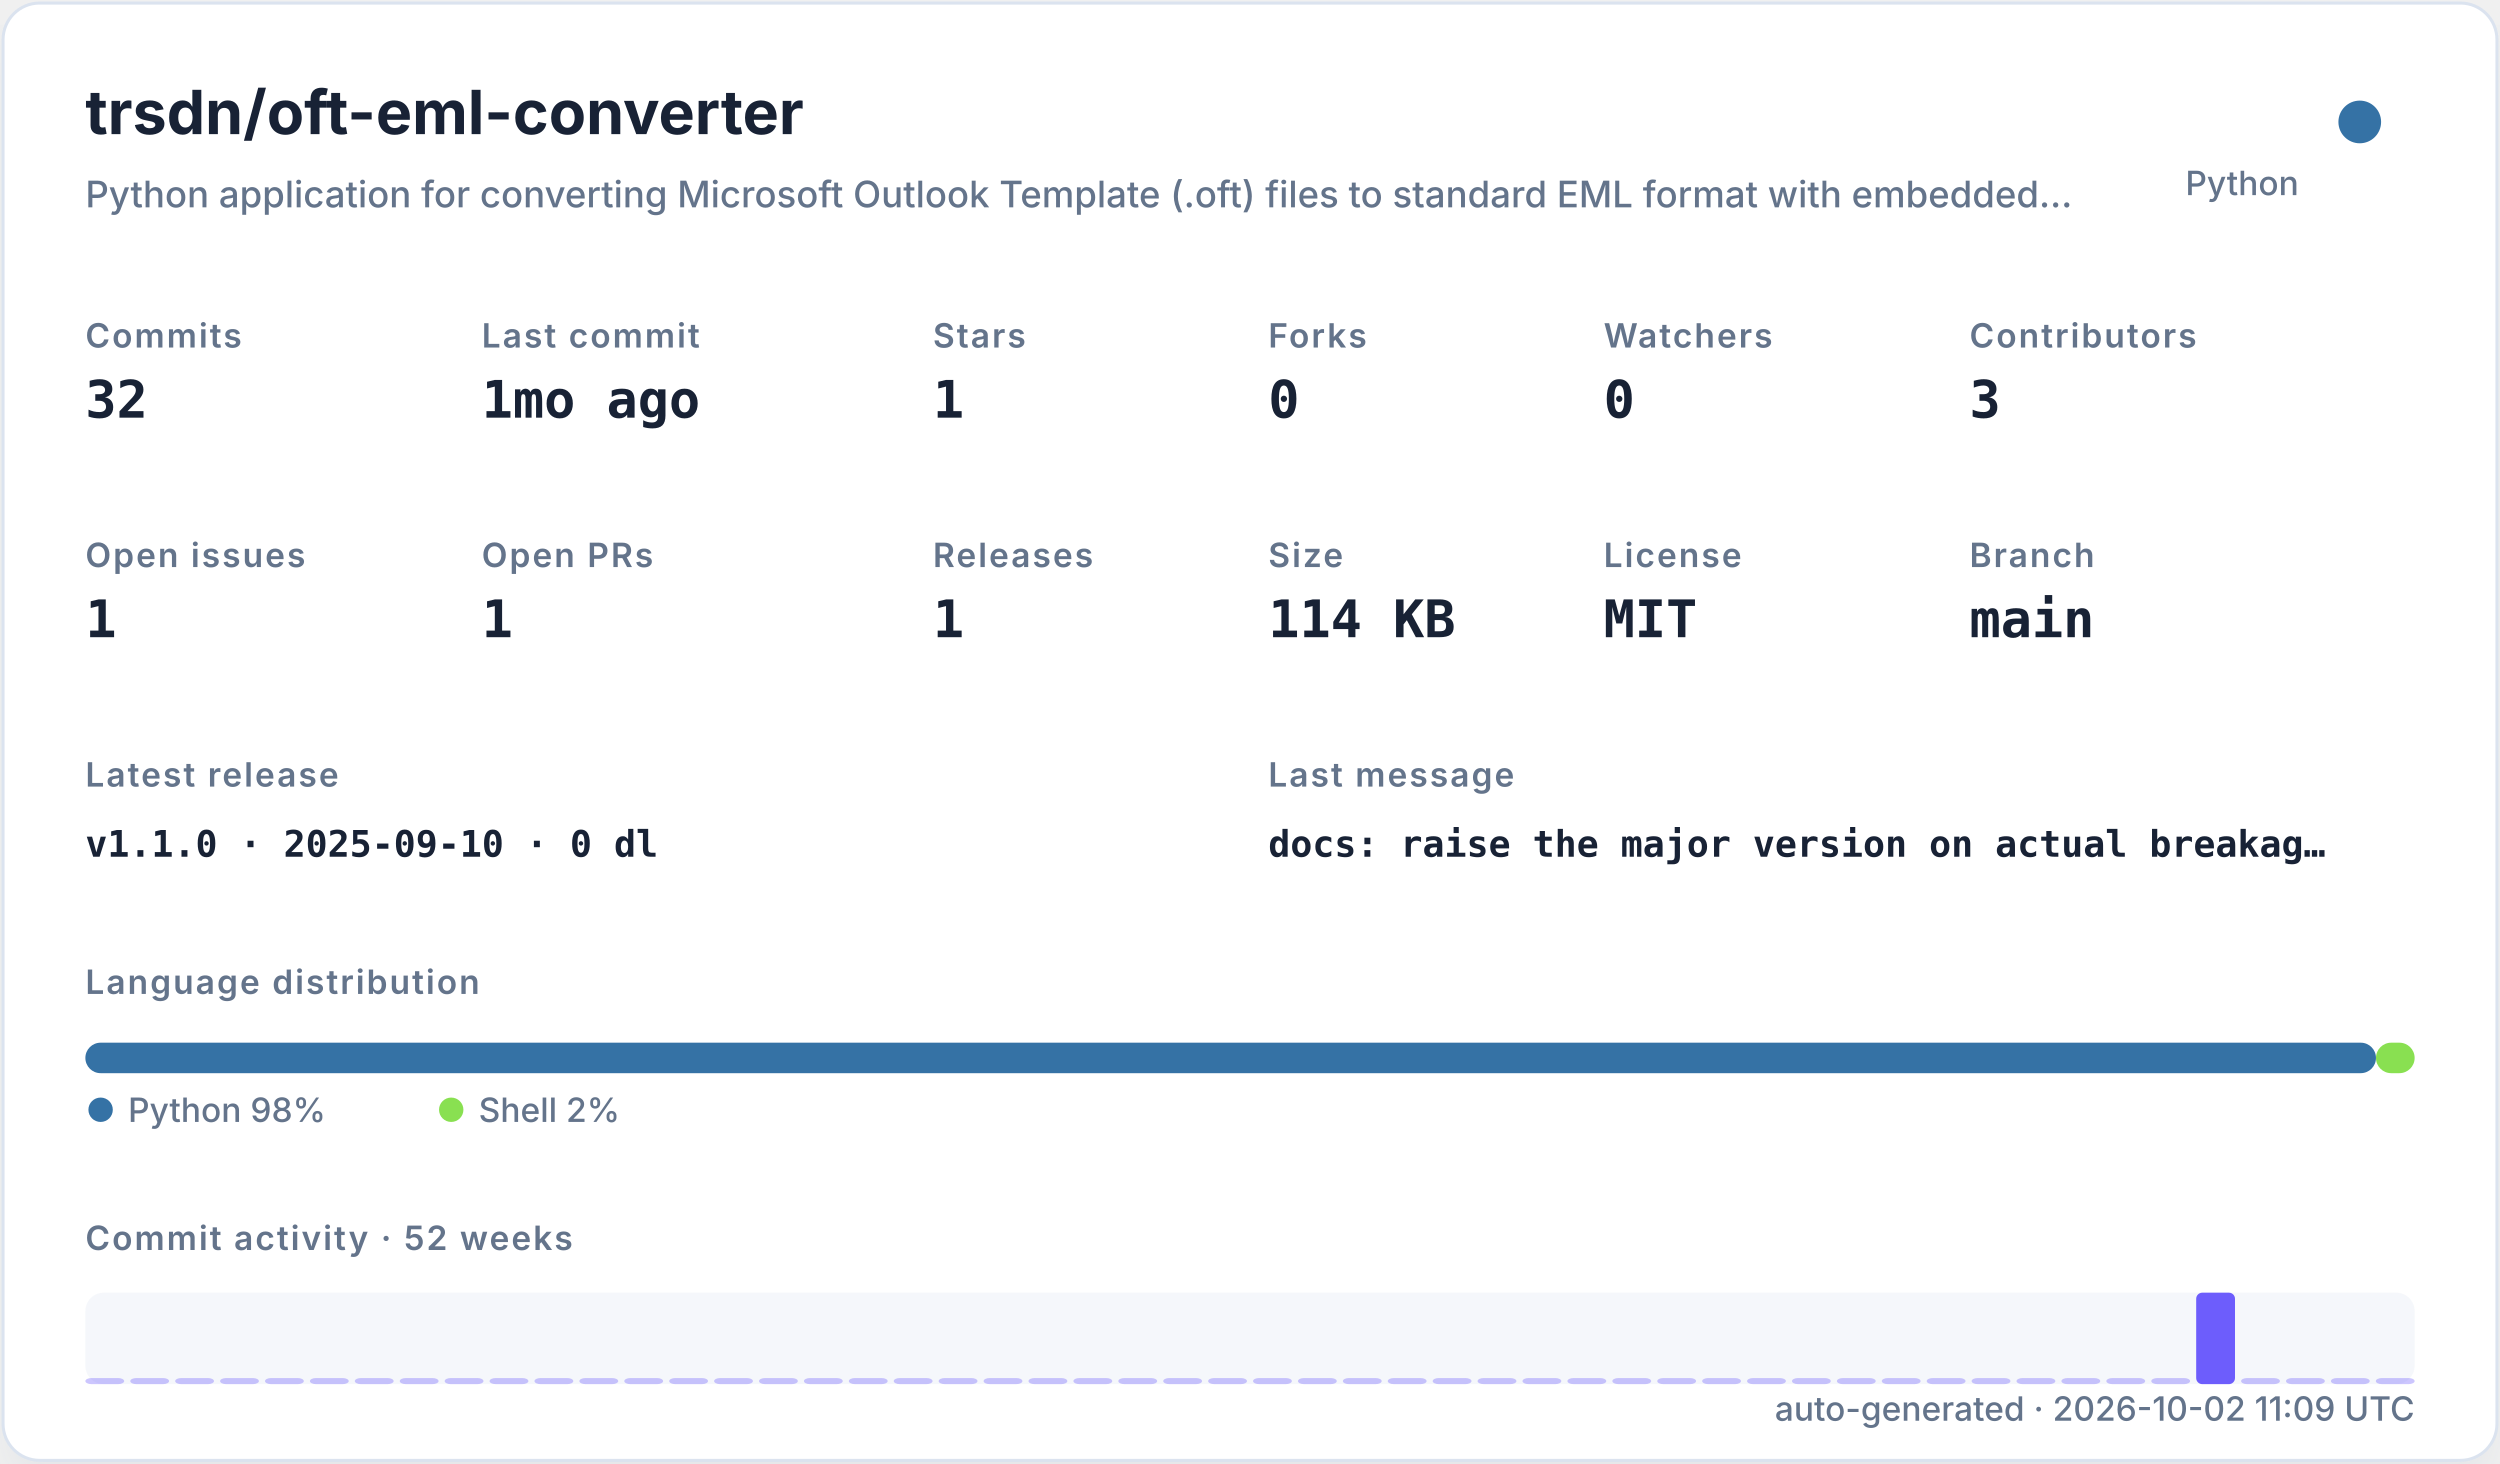
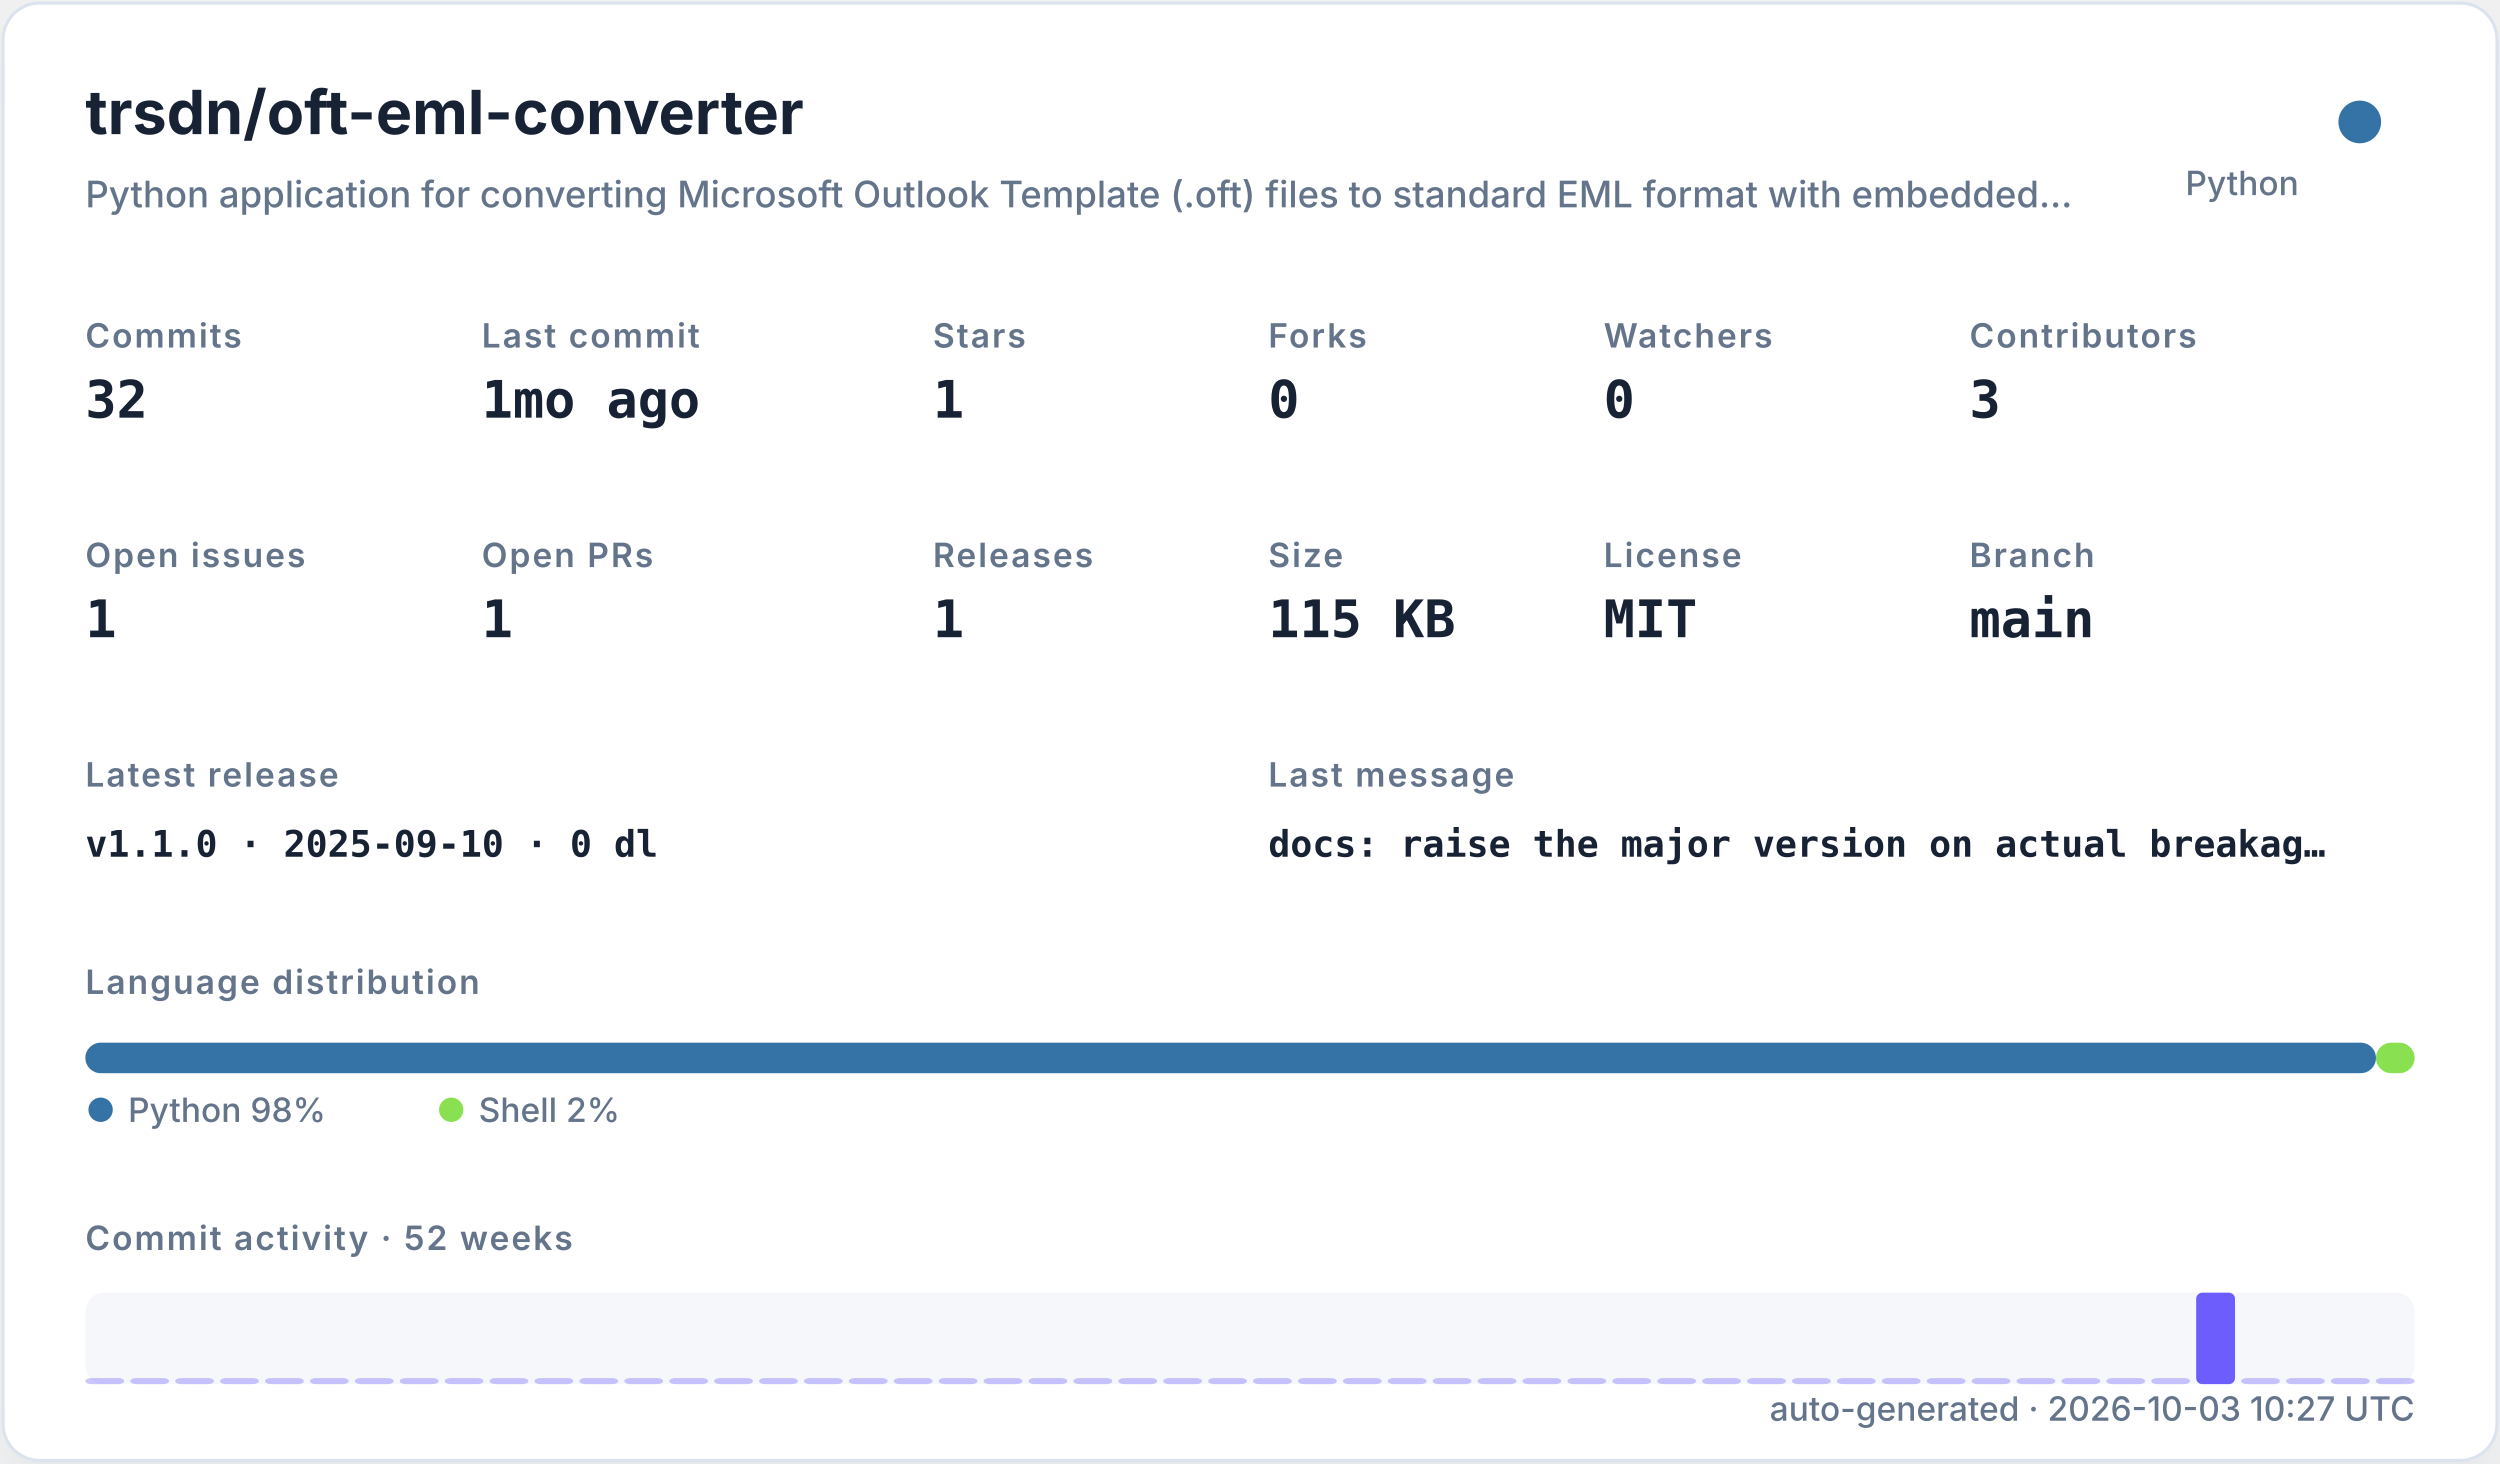
<svg xmlns="http://www.w3.org/2000/svg" width="820" height="480" viewBox="0 0 820 480" role="img">
  <defs>
    <filter id="shadow" x="-10%" y="-10%" width="120%" height="120%">
      <feDropShadow dx="0" dy="8" stdDeviation="10" flood-color="#94a3b8" flood-opacity="0.16" />
    </filter>
    <style>
    .title { font: 700 20px -apple-system,BlinkMacSystemFont,"Segoe UI",sans-serif; fill: #182235; }
    .subtitle { font: 500 12px -apple-system,BlinkMacSystemFont,"Segoe UI",sans-serif; fill: #64748b; }
    .label { font: 600 11px -apple-system,BlinkMacSystemFont,"Segoe UI",sans-serif; fill: #64748b; text-transform: uppercase; letter-spacing: .06em; }
    .value { font: 700 17px ui-monospace,SFMono-Regular,Menlo,monospace; fill: #182235; }
    .small { font: 500 11px -apple-system,BlinkMacSystemFont,"Segoe UI",sans-serif; fill: #64748b; }
    .tiny { font: 500 10px -apple-system,BlinkMacSystemFont,"Segoe UI",sans-serif; fill: #64748b; }
    .mono { font: 650 12px ui-monospace,SFMono-Regular,Menlo,monospace; fill: #182235; }
  </style>
  </defs>
  <rect x="1" y="1" width="818" height="478" rx="12" fill="#ffffff" stroke="#dbe3ef" filter="url(#shadow)" />
  <text x="28" y="44" class="title">trsdn/oft-eml-converter</text>
  <text x="28" y="68" class="subtitle">Python application for converting Microsoft Outlook Template (.oft) files to standard EML format with embedded…</text>
  <circle cx="774" cy="40" r="7" fill="#3572A5" />
  <text x="754" y="64" text-anchor="end" class="small">Python</text>
  <text x="28" y="114" class="label">Commits</text>
  <text x="28" y="137" class="value">32</text>
  <text x="158" y="114" class="label">Last commit</text>
  <text x="158" y="137" class="value">1mo ago</text>
  <text x="306" y="114" class="label">Stars</text>
  <text x="306" y="137" class="value">1</text>
  <text x="416" y="114" class="label">Forks</text>
  <text x="416" y="137" class="value">0</text>
  <text x="526" y="114" class="label">Watchers</text>
  <text x="526" y="137" class="value">0</text>
  <text x="646" y="114" class="label">Contributors</text>
  <text x="646" y="137" class="value">3</text>
  <text x="28" y="186" class="label">Open issues</text>
  <text x="28" y="209" class="value">1</text>
  <text x="158" y="186" class="label">Open PRs</text>
  <text x="158" y="209" class="value">1</text>
  <text x="306" y="186" class="label">Releases</text>
  <text x="306" y="209" class="value">1</text>
  <text x="416" y="186" class="label">Size</text>
-   <text x="416" y="209" class="value">114 KB</text>
+   <text x="416" y="209" class="value">115 KB</text>
  <text x="526" y="186" class="label">License</text>
  <text x="526" y="209" class="value">MIT</text>
  <text x="646" y="186" class="label">Branch</text>
  <text x="646" y="209" class="value">main</text>
  <text x="28" y="258" class="label">Latest release</text>
  <text x="28" y="281" class="mono">v1.1.0 · 2025-09-10 · 0 dl</text>
  <text x="416" y="258" class="label">Last message</text>
  <text x="416" y="281" class="mono">docs: raise the major version on actual breakag…</text>
  <text x="28" y="326" class="label">Language distribution</text>
  <rect x="28.00" y="342" width="751.32" height="10" rx="5" fill="#3572A5" />
  <rect x="779.32" y="342" width="12.68" height="10" rx="5" fill="#89e051" />
  <circle cx="33" cy="364" r="4" fill="#3572A5" />
  <text x="42" y="368" class="small">Python 98%</text>
  <circle cx="148" cy="364" r="4" fill="#89e051" />
  <text x="157" y="368" class="small">Shell 2%</text>
  <text x="28" y="410" class="label">Commit activity · 52 weeks</text>
  <rect x="28" y="424" width="764" height="30" rx="6" fill="#e8edf5" opacity=".42" />
  <rect x="28.00" y="452.00" width="12.73" height="2.00" rx="2" fill="#6d5dfc" opacity="0.35" />
  <rect x="42.73" y="452.00" width="12.73" height="2.00" rx="2" fill="#6d5dfc" opacity="0.35" />
  <rect x="57.46" y="452.00" width="12.73" height="2.00" rx="2" fill="#6d5dfc" opacity="0.35" />
  <rect x="72.19" y="452.00" width="12.73" height="2.00" rx="2" fill="#6d5dfc" opacity="0.35" />
  <rect x="86.92" y="452.00" width="12.73" height="2.00" rx="2" fill="#6d5dfc" opacity="0.35" />
  <rect x="101.65" y="452.00" width="12.73" height="2.00" rx="2" fill="#6d5dfc" opacity="0.35" />
  <rect x="116.38" y="452.00" width="12.73" height="2.00" rx="2" fill="#6d5dfc" opacity="0.35" />
  <rect x="131.12" y="452.00" width="12.73" height="2.00" rx="2" fill="#6d5dfc" opacity="0.35" />
  <rect x="145.85" y="452.00" width="12.73" height="2.00" rx="2" fill="#6d5dfc" opacity="0.35" />
  <rect x="160.58" y="452.00" width="12.73" height="2.00" rx="2" fill="#6d5dfc" opacity="0.35" />
  <rect x="175.31" y="452.00" width="12.73" height="2.00" rx="2" fill="#6d5dfc" opacity="0.35" />
  <rect x="190.04" y="452.00" width="12.73" height="2.00" rx="2" fill="#6d5dfc" opacity="0.35" />
  <rect x="204.77" y="452.00" width="12.73" height="2.00" rx="2" fill="#6d5dfc" opacity="0.35" />
  <rect x="219.50" y="452.00" width="12.73" height="2.00" rx="2" fill="#6d5dfc" opacity="0.35" />
  <rect x="234.23" y="452.00" width="12.73" height="2.00" rx="2" fill="#6d5dfc" opacity="0.35" />
  <rect x="248.96" y="452.00" width="12.73" height="2.00" rx="2" fill="#6d5dfc" opacity="0.35" />
  <rect x="263.69" y="452.00" width="12.73" height="2.00" rx="2" fill="#6d5dfc" opacity="0.35" />
  <rect x="278.42" y="452.00" width="12.73" height="2.00" rx="2" fill="#6d5dfc" opacity="0.35" />
  <rect x="293.15" y="452.00" width="12.73" height="2.00" rx="2" fill="#6d5dfc" opacity="0.35" />
  <rect x="307.88" y="452.00" width="12.73" height="2.00" rx="2" fill="#6d5dfc" opacity="0.35" />
  <rect x="322.62" y="452.00" width="12.73" height="2.00" rx="2" fill="#6d5dfc" opacity="0.35" />
  <rect x="337.35" y="452.00" width="12.73" height="2.00" rx="2" fill="#6d5dfc" opacity="0.35" />
  <rect x="352.08" y="452.00" width="12.73" height="2.00" rx="2" fill="#6d5dfc" opacity="0.35" />
  <rect x="366.81" y="452.00" width="12.73" height="2.00" rx="2" fill="#6d5dfc" opacity="0.35" />
  <rect x="381.54" y="452.00" width="12.73" height="2.00" rx="2" fill="#6d5dfc" opacity="0.35" />
  <rect x="396.27" y="452.00" width="12.73" height="2.00" rx="2" fill="#6d5dfc" opacity="0.35" />
  <rect x="411.00" y="452.00" width="12.73" height="2.00" rx="2" fill="#6d5dfc" opacity="0.35" />
  <rect x="425.73" y="452.00" width="12.73" height="2.00" rx="2" fill="#6d5dfc" opacity="0.35" />
  <rect x="440.46" y="452.00" width="12.73" height="2.00" rx="2" fill="#6d5dfc" opacity="0.35" />
  <rect x="455.19" y="452.00" width="12.73" height="2.00" rx="2" fill="#6d5dfc" opacity="0.35" />
  <rect x="469.92" y="452.00" width="12.73" height="2.00" rx="2" fill="#6d5dfc" opacity="0.35" />
  <rect x="484.65" y="452.00" width="12.73" height="2.00" rx="2" fill="#6d5dfc" opacity="0.35" />
  <rect x="499.38" y="452.00" width="12.73" height="2.00" rx="2" fill="#6d5dfc" opacity="0.35" />
  <rect x="514.12" y="452.00" width="12.73" height="2.00" rx="2" fill="#6d5dfc" opacity="0.35" />
  <rect x="528.85" y="452.00" width="12.73" height="2.00" rx="2" fill="#6d5dfc" opacity="0.35" />
  <rect x="543.58" y="452.00" width="12.73" height="2.00" rx="2" fill="#6d5dfc" opacity="0.35" />
  <rect x="558.31" y="452.00" width="12.73" height="2.00" rx="2" fill="#6d5dfc" opacity="0.35" />
  <rect x="573.04" y="452.00" width="12.73" height="2.00" rx="2" fill="#6d5dfc" opacity="0.35" />
  <rect x="587.77" y="452.00" width="12.73" height="2.00" rx="2" fill="#6d5dfc" opacity="0.35" />
  <rect x="602.50" y="452.00" width="12.73" height="2.00" rx="2" fill="#6d5dfc" opacity="0.35" />
  <rect x="617.23" y="452.00" width="12.73" height="2.00" rx="2" fill="#6d5dfc" opacity="0.35" />
  <rect x="631.96" y="452.00" width="12.73" height="2.00" rx="2" fill="#6d5dfc" opacity="0.35" />
  <rect x="646.69" y="452.00" width="12.73" height="2.00" rx="2" fill="#6d5dfc" opacity="0.35" />
  <rect x="661.42" y="452.00" width="12.73" height="2.00" rx="2" fill="#6d5dfc" opacity="0.35" />
  <rect x="676.15" y="452.00" width="12.73" height="2.00" rx="2" fill="#6d5dfc" opacity="0.35" />
  <rect x="690.88" y="452.00" width="12.73" height="2.00" rx="2" fill="#6d5dfc" opacity="0.35" />
  <rect x="705.62" y="452.00" width="12.73" height="2.00" rx="2" fill="#6d5dfc" opacity="0.35" />
  <rect x="720.35" y="424.00" width="12.73" height="30.00" rx="2" fill="#6d5dfc" opacity="1.00" />
  <rect x="735.08" y="452.00" width="12.73" height="2.00" rx="2" fill="#6d5dfc" opacity="0.35" />
  <rect x="749.81" y="452.00" width="12.73" height="2.00" rx="2" fill="#6d5dfc" opacity="0.35" />
  <rect x="764.54" y="452.00" width="12.73" height="2.00" rx="2" fill="#6d5dfc" opacity="0.35" />
  <rect x="779.27" y="452.00" width="12.73" height="2.00" rx="2" fill="#6d5dfc" opacity="0.35" />
-   <text x="792" y="466" text-anchor="end" class="small">auto-generated · 2026-10-02 11:09 UTC</text>
+   <text x="792" y="466" text-anchor="end" class="small">auto-generated · 2026-10-03 10:27 UTC</text>
</svg>
